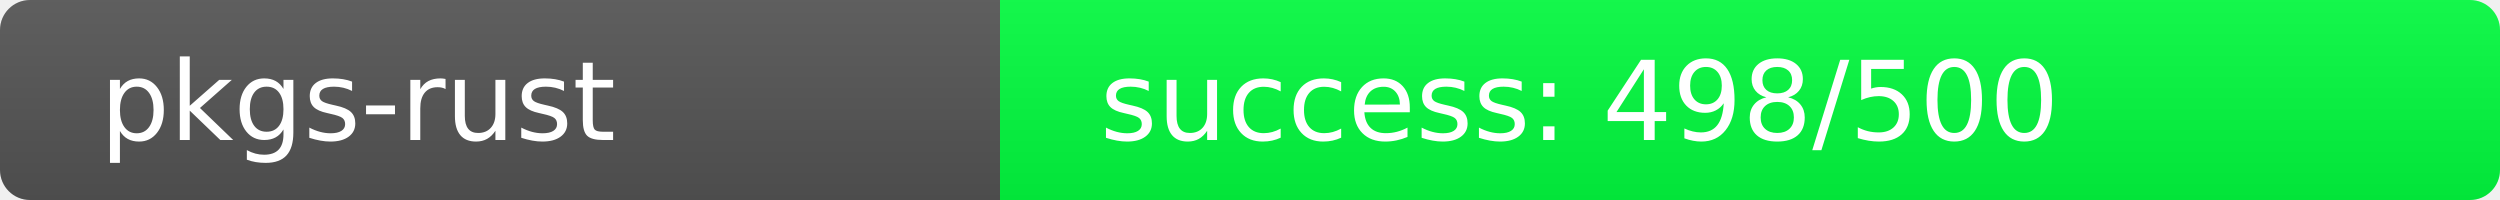
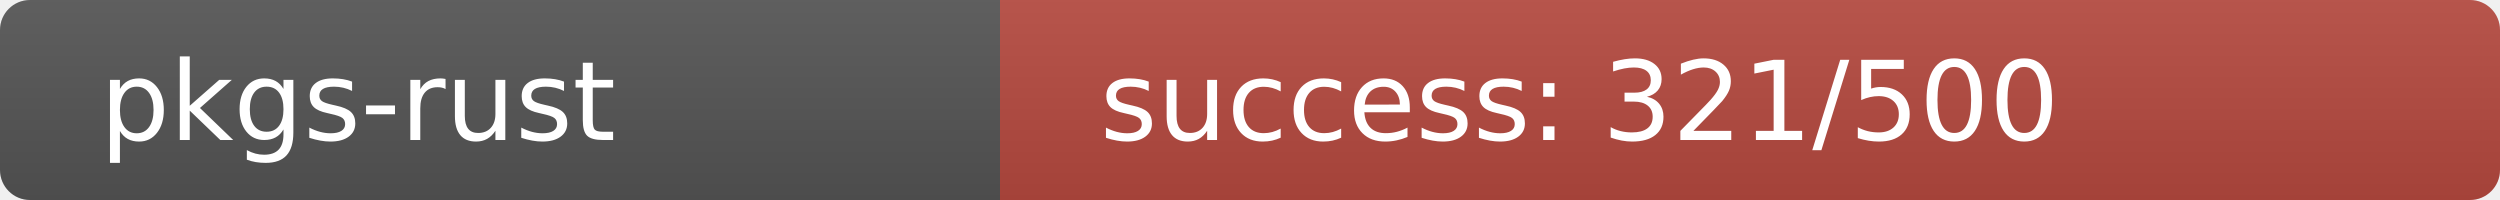
<svg xmlns="http://www.w3.org/2000/svg" width="250" height="20" role="img">
  <linearGradient id="s" x2="0" y2="100%">
    <stop offset="0" stop-color="#bbb" stop-opacity=".1" />
    <stop offset="1" stop-opacity=".1" />
  </linearGradient>
  <clipPath id="r">
    <rect width="250" height="20" rx="3" fill="#fff" />
  </clipPath>
  <g clip-path="url(#r)">
    <rect width="100" height="20" fill="#555" />
-     <rect x="100" width="150" height="20" fill="rgb(2,254,64)" />
+     <rect x="100" width="150" height="20" fill="rgb(183,73,64)" />
    <rect width="250" height="20" fill="url(#s)" />
  </g>
  <g fill="#fff" text-anchor="start" font-family="Verdana,Geneva,DejaVu Sans,sans-serif" text-rendering="geometricPrecision" font-size="110">
    <text x="100" y="140" transform="scale(.1)" fill="#fff">pkgs-rust</text>
-     <text x="1100" y="140" transform="scale(.1)" fill="#fff">success: 498/500</text>
+     <text x="1100" y="140" transform="scale(.1)" fill="#fff">success: 321/500</text>
  </g>
</svg>
